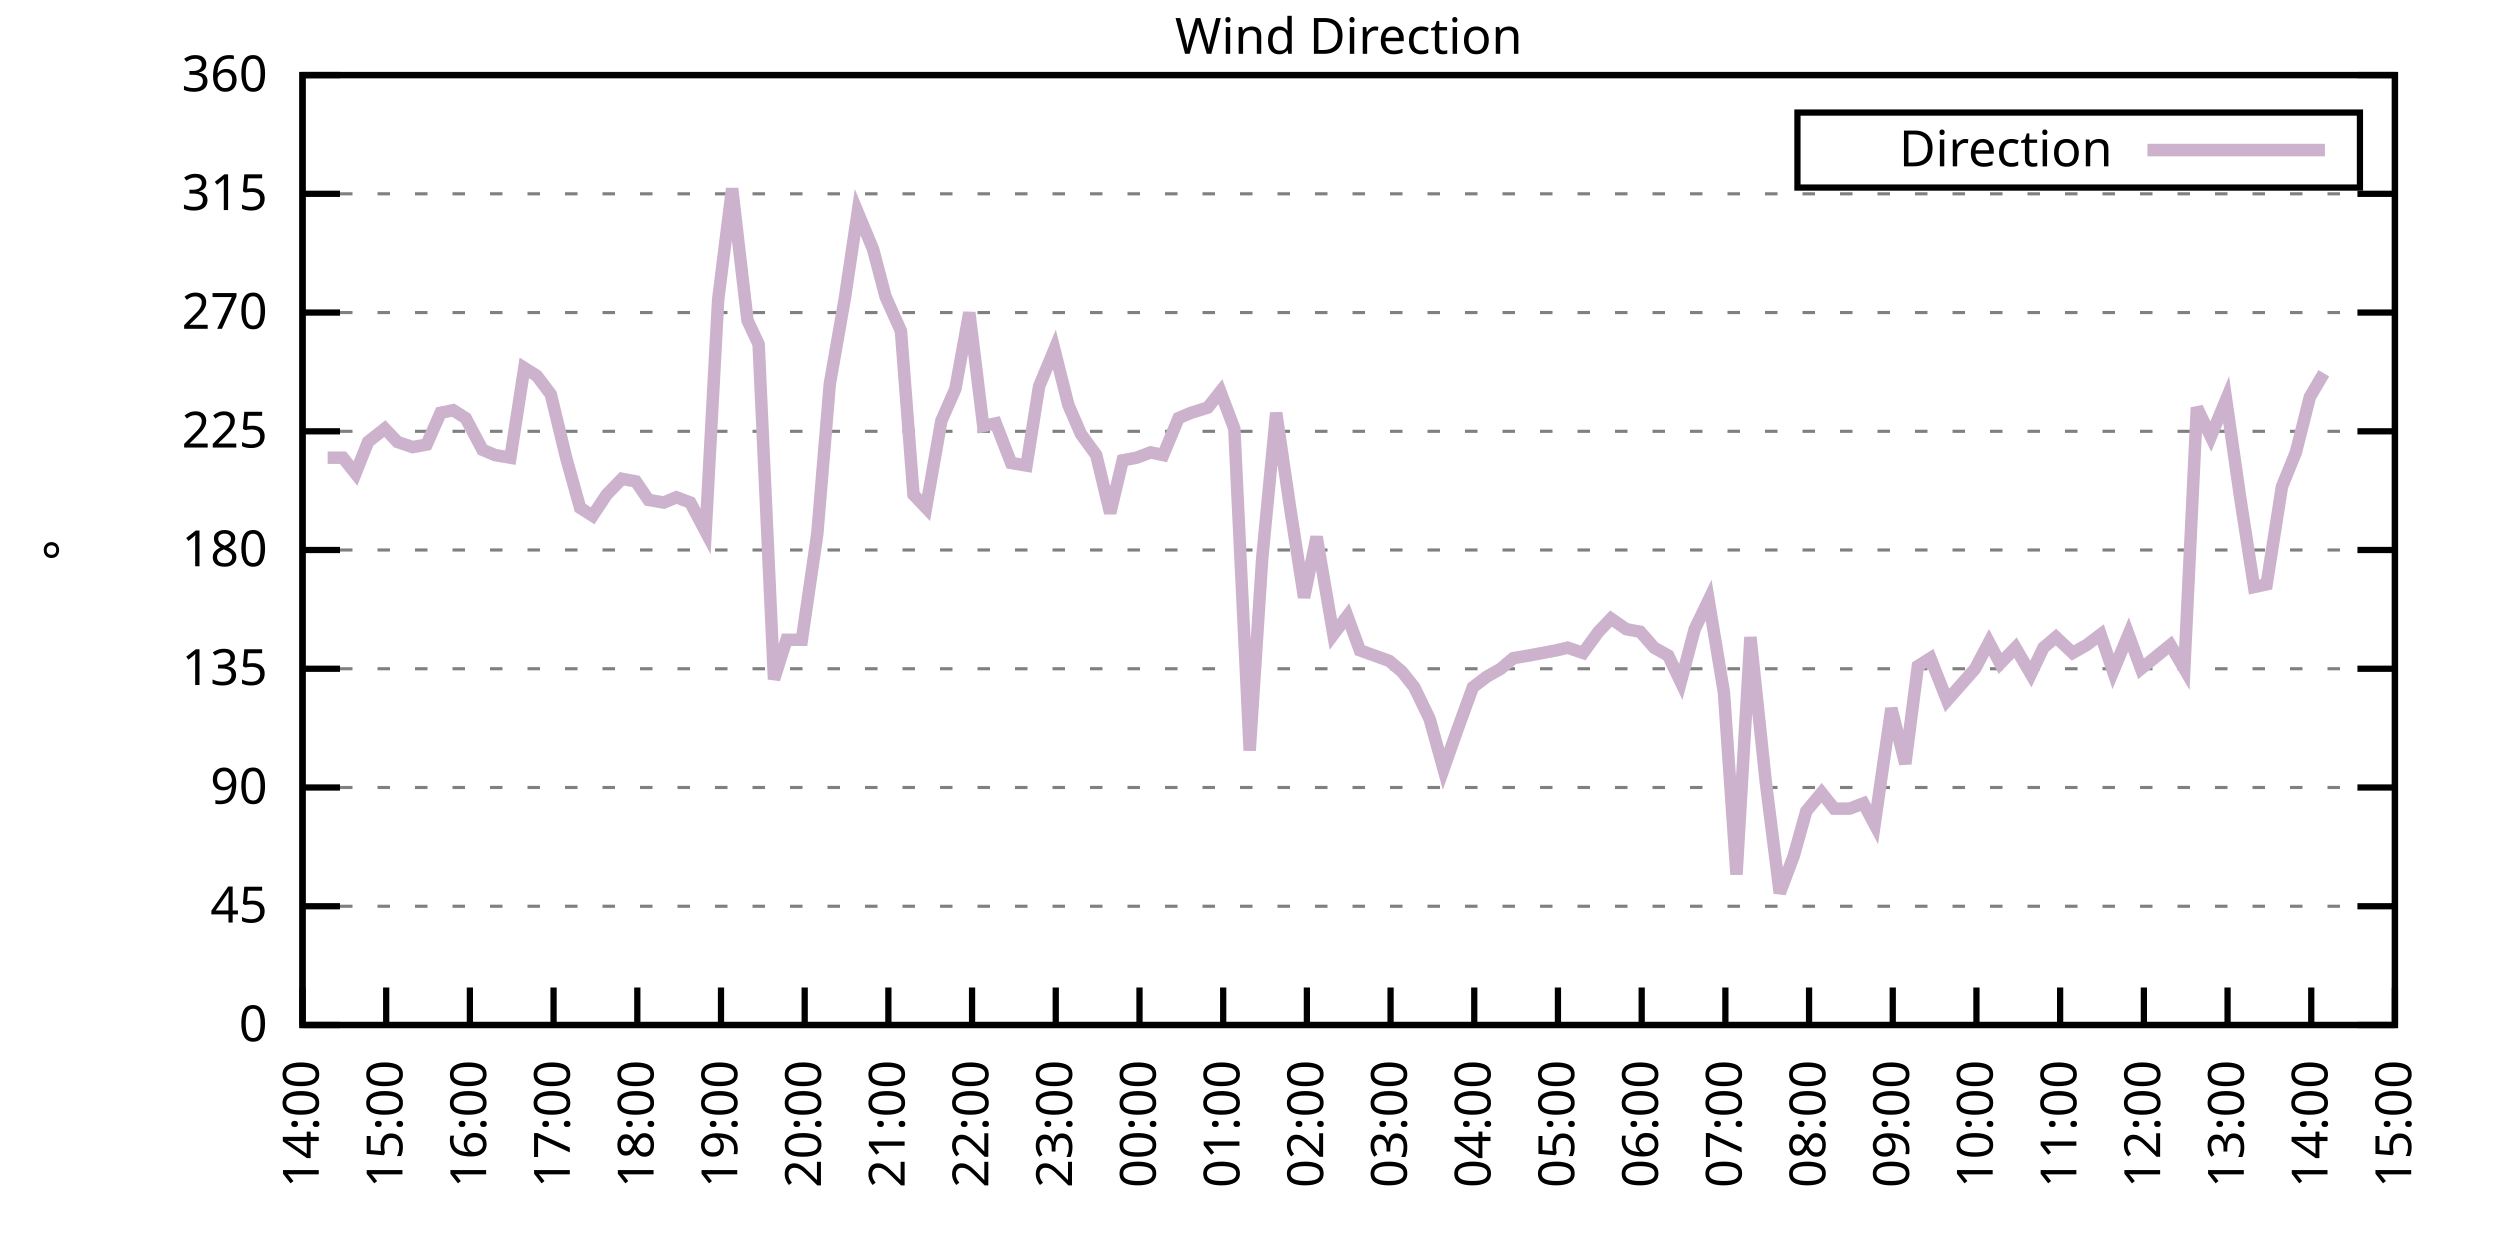
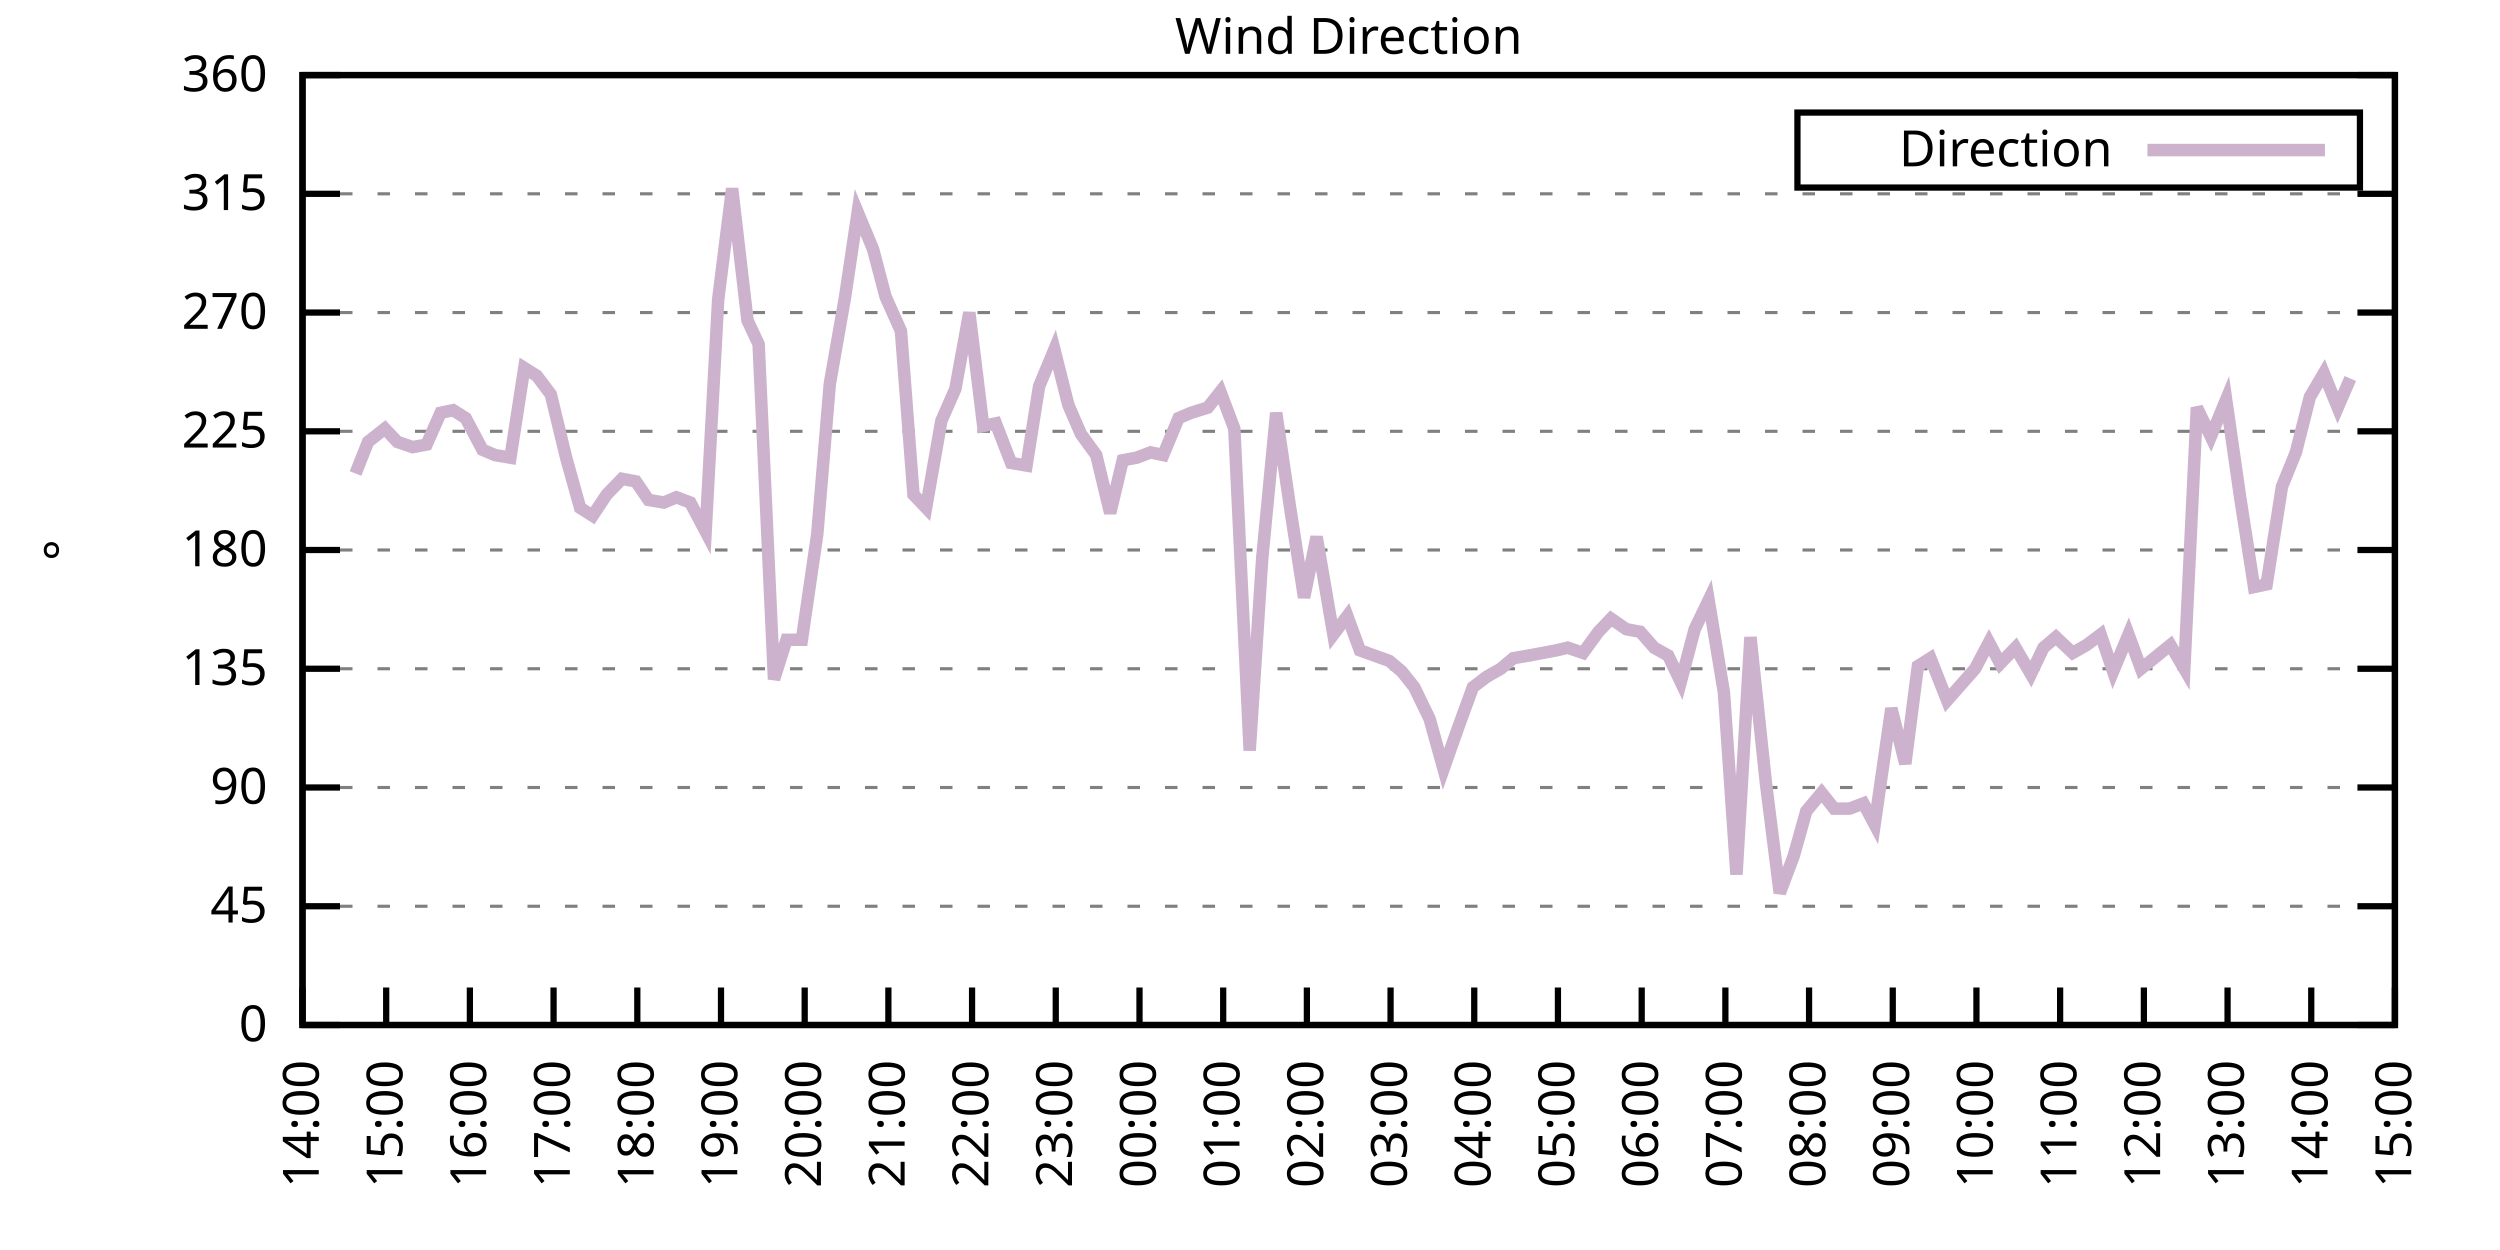
<svg xmlns="http://www.w3.org/2000/svg" xmlns:xlink="http://www.w3.org/1999/xlink" width="400" height="200" viewBox="0 0 400 200">
  <g id="gnuplot_canvas">
    <rect x="0" y="0" width="400" height="200" fill="none" />
    <defs>
      <circle id="gpDot" r="0.5" stroke-width="0.5" stroke="currentColor" />
      <path id="gpPt0" stroke-width="0.333" stroke="currentColor" d="M-1,0 h2 M0,-1 v2" />
      <path id="gpPt1" stroke-width="0.333" stroke="currentColor" d="M-1,-1 L1,1 M1,-1 L-1,1" />
      <path id="gpPt2" stroke-width="0.333" stroke="currentColor" d="M-1,0 L1,0 M0,-1 L0,1 M-1,-1 L1,1 M-1,1 L1,-1" />
      <rect id="gpPt3" stroke-width="0.333" stroke="currentColor" x="-1" y="-1" width="2" height="2" />
      <rect id="gpPt4" stroke-width="0.333" stroke="currentColor" fill="currentColor" x="-1" y="-1" width="2" height="2" />
      <circle id="gpPt5" stroke-width="0.333" stroke="currentColor" cx="0" cy="0" r="1" />
      <use xlink:href="#gpPt5" id="gpPt6" fill="currentColor" stroke="none" />
      <path id="gpPt7" stroke-width="0.333" stroke="currentColor" d="M0,-1.33 L-1.33,0.67 L1.33,0.67 z" />
      <use xlink:href="#gpPt7" id="gpPt8" fill="currentColor" stroke="none" />
      <use xlink:href="#gpPt7" id="gpPt9" stroke="currentColor" transform="rotate(180)" />
      <use xlink:href="#gpPt9" id="gpPt10" fill="currentColor" stroke="none" />
      <use xlink:href="#gpPt3" id="gpPt11" stroke="currentColor" transform="rotate(45)" />
      <use xlink:href="#gpPt11" id="gpPt12" fill="currentColor" stroke="none" />
      <path id="gpPt13" stroke-width="0.333" stroke="currentColor" d="M0,1.330 L1.265,0.411 L0.782,-1.067 L-0.782,-1.076 L-1.265,0.411 z" />
      <use xlink:href="#gpPt13" id="gpPt14" fill="currentColor" stroke="none" />
      <filter id="textbox" filterUnits="objectBoundingBox" x="0" y="0" height="1" width="1">
        <feFlood flood-color="white" flood-opacity="1" result="bgnd" />
        <feComposite in="SourceGraphic" in2="bgnd" operator="atop" />
      </filter>
      <filter id="greybox" filterUnits="objectBoundingBox" x="0" y="0" height="1" width="1">
        <feFlood flood-color="lightgrey" flood-opacity="1" result="grey" />
        <feComposite in="SourceGraphic" in2="grey" operator="atop" />
      </filter>
    </defs>
    <g fill="none" color="white" stroke="currentColor" stroke-width="1.00" stroke-linecap="butt" stroke-linejoin="miter">
</g>
    <g fill="none" color="black" stroke="currentColor" stroke-width="1.00" stroke-linecap="butt" stroke-linejoin="miter">
      <g stroke="none" shape-rendering="crispEdges">
        <polygon fill="rgb(255, 255, 255)" points="48.40,164.00 383.18,164.00 383.18,12.02 48.40,12.02 " />
      </g>
    </g>
    <g fill="none" color="black" stroke="currentColor" stroke-width="1.00" stroke-linecap="butt" stroke-linejoin="miter">
</g>
    <g fill="none" color="black" stroke="black" stroke-width="0.50" stroke-linecap="butt" stroke-linejoin="miter">
</g>
    <g fill="none" color="gray" stroke="currentColor" stroke-width="0.50" stroke-linecap="butt" stroke-linejoin="miter">
      <path stroke="gray" stroke-dasharray="2,4" class="gridline" d="M48.40,164.00 L383.19,164.00  " />
    </g>
    <g fill="none" color="gray" stroke="gray" stroke-width="1.00" stroke-linecap="butt" stroke-linejoin="miter">
</g>
    <g fill="none" color="black" stroke="currentColor" stroke-width="1.00" stroke-linecap="butt" stroke-linejoin="miter">
      <path stroke="black" d="M48.40,164.00 L54.40,164.00 M383.19,164.00 L377.19,164.00  " />
      <g transform="translate(42.80,166.60)" stroke="none" fill="black" font-family="Sans" font-size="8.00" text-anchor="end">
        <text>
          <tspan font-family="Sans"> 0</tspan>
        </text>
      </g>
    </g>
    <g fill="none" color="black" stroke="currentColor" stroke-width="1.00" stroke-linecap="butt" stroke-linejoin="miter">
</g>
    <g fill="none" color="black" stroke="black" stroke-width="0.50" stroke-linecap="butt" stroke-linejoin="miter">
</g>
    <g fill="none" color="gray" stroke="currentColor" stroke-width="0.50" stroke-linecap="butt" stroke-linejoin="miter">
      <path stroke="gray" stroke-dasharray="2,4" class="gridline" d="M48.40,145.00 L383.19,145.00  " />
    </g>
    <g fill="none" color="gray" stroke="gray" stroke-width="1.00" stroke-linecap="butt" stroke-linejoin="miter">
</g>
    <g fill="none" color="black" stroke="currentColor" stroke-width="1.00" stroke-linecap="butt" stroke-linejoin="miter">
      <path stroke="black" d="M48.40,145.00 L54.40,145.00 M383.19,145.00 L377.19,145.00  " />
      <g transform="translate(42.80,147.60)" stroke="none" fill="black" font-family="Sans" font-size="8.00" text-anchor="end">
        <text>
          <tspan font-family="Sans"> 45</tspan>
        </text>
      </g>
    </g>
    <g fill="none" color="black" stroke="currentColor" stroke-width="1.00" stroke-linecap="butt" stroke-linejoin="miter">
</g>
    <g fill="none" color="black" stroke="black" stroke-width="0.50" stroke-linecap="butt" stroke-linejoin="miter">
</g>
    <g fill="none" color="gray" stroke="currentColor" stroke-width="0.50" stroke-linecap="butt" stroke-linejoin="miter">
      <path stroke="gray" stroke-dasharray="2,4" class="gridline" d="M48.40,126.00 L383.19,126.00  " />
    </g>
    <g fill="none" color="gray" stroke="gray" stroke-width="1.00" stroke-linecap="butt" stroke-linejoin="miter">
</g>
    <g fill="none" color="black" stroke="currentColor" stroke-width="1.00" stroke-linecap="butt" stroke-linejoin="miter">
      <path stroke="black" d="M48.40,126.00 L54.40,126.00 M383.19,126.00 L377.19,126.00  " />
      <g transform="translate(42.80,128.60)" stroke="none" fill="black" font-family="Sans" font-size="8.00" text-anchor="end">
        <text>
          <tspan font-family="Sans"> 90</tspan>
        </text>
      </g>
    </g>
    <g fill="none" color="black" stroke="currentColor" stroke-width="1.00" stroke-linecap="butt" stroke-linejoin="miter">
</g>
    <g fill="none" color="black" stroke="black" stroke-width="0.50" stroke-linecap="butt" stroke-linejoin="miter">
</g>
    <g fill="none" color="gray" stroke="currentColor" stroke-width="0.50" stroke-linecap="butt" stroke-linejoin="miter">
      <path stroke="gray" stroke-dasharray="2,4" class="gridline" d="M48.40,107.00 L383.19,107.00  " />
    </g>
    <g fill="none" color="gray" stroke="gray" stroke-width="1.00" stroke-linecap="butt" stroke-linejoin="miter">
</g>
    <g fill="none" color="black" stroke="currentColor" stroke-width="1.00" stroke-linecap="butt" stroke-linejoin="miter">
      <path stroke="black" d="M48.40,107.00 L54.40,107.00 M383.19,107.00 L377.19,107.00  " />
      <g transform="translate(42.80,109.60)" stroke="none" fill="black" font-family="Sans" font-size="8.00" text-anchor="end">
        <text>
          <tspan font-family="Sans"> 135</tspan>
        </text>
      </g>
    </g>
    <g fill="none" color="black" stroke="currentColor" stroke-width="1.00" stroke-linecap="butt" stroke-linejoin="miter">
</g>
    <g fill="none" color="black" stroke="black" stroke-width="0.50" stroke-linecap="butt" stroke-linejoin="miter">
</g>
    <g fill="none" color="gray" stroke="currentColor" stroke-width="0.50" stroke-linecap="butt" stroke-linejoin="miter">
      <path stroke="gray" stroke-dasharray="2,4" class="gridline" d="M48.40,88.00 L383.19,88.00  " />
    </g>
    <g fill="none" color="gray" stroke="gray" stroke-width="1.00" stroke-linecap="butt" stroke-linejoin="miter">
</g>
    <g fill="none" color="black" stroke="currentColor" stroke-width="1.00" stroke-linecap="butt" stroke-linejoin="miter">
      <path stroke="black" d="M48.40,88.00 L54.40,88.00 M383.19,88.00 L377.19,88.00  " />
      <g transform="translate(42.80,90.60)" stroke="none" fill="black" font-family="Sans" font-size="8.00" text-anchor="end">
        <text>
          <tspan font-family="Sans"> 180</tspan>
        </text>
      </g>
    </g>
    <g fill="none" color="black" stroke="currentColor" stroke-width="1.00" stroke-linecap="butt" stroke-linejoin="miter">
</g>
    <g fill="none" color="black" stroke="black" stroke-width="0.50" stroke-linecap="butt" stroke-linejoin="miter">
</g>
    <g fill="none" color="gray" stroke="currentColor" stroke-width="0.50" stroke-linecap="butt" stroke-linejoin="miter">
      <path stroke="gray" stroke-dasharray="2,4" class="gridline" d="M48.40,69.01 L383.19,69.01  " />
    </g>
    <g fill="none" color="gray" stroke="gray" stroke-width="1.00" stroke-linecap="butt" stroke-linejoin="miter">
</g>
    <g fill="none" color="black" stroke="currentColor" stroke-width="1.00" stroke-linecap="butt" stroke-linejoin="miter">
      <path stroke="black" d="M48.40,69.01 L54.40,69.01 M383.19,69.01 L377.19,69.01  " />
      <g transform="translate(42.80,71.61)" stroke="none" fill="black" font-family="Sans" font-size="8.00" text-anchor="end">
        <text>
          <tspan font-family="Sans"> 225</tspan>
        </text>
      </g>
    </g>
    <g fill="none" color="black" stroke="currentColor" stroke-width="1.00" stroke-linecap="butt" stroke-linejoin="miter">
</g>
    <g fill="none" color="black" stroke="black" stroke-width="0.50" stroke-linecap="butt" stroke-linejoin="miter">
</g>
    <g fill="none" color="gray" stroke="currentColor" stroke-width="0.50" stroke-linecap="butt" stroke-linejoin="miter">
      <path stroke="gray" stroke-dasharray="2,4" class="gridline" d="M48.40,50.01 L383.19,50.01  " />
    </g>
    <g fill="none" color="gray" stroke="gray" stroke-width="1.00" stroke-linecap="butt" stroke-linejoin="miter">
</g>
    <g fill="none" color="black" stroke="currentColor" stroke-width="1.00" stroke-linecap="butt" stroke-linejoin="miter">
      <path stroke="black" d="M48.40,50.01 L54.40,50.01 M383.19,50.01 L377.19,50.01  " />
      <g transform="translate(42.80,52.61)" stroke="none" fill="black" font-family="Sans" font-size="8.00" text-anchor="end">
        <text>
          <tspan font-family="Sans"> 270</tspan>
        </text>
      </g>
    </g>
    <g fill="none" color="black" stroke="currentColor" stroke-width="1.00" stroke-linecap="butt" stroke-linejoin="miter">
</g>
    <g fill="none" color="black" stroke="black" stroke-width="0.50" stroke-linecap="butt" stroke-linejoin="miter">
</g>
    <g fill="none" color="gray" stroke="currentColor" stroke-width="0.50" stroke-linecap="butt" stroke-linejoin="miter">
      <path stroke="gray" stroke-dasharray="2,4" class="gridline" d="M48.40,31.01 L383.19,31.01  " />
    </g>
    <g fill="none" color="gray" stroke="gray" stroke-width="1.00" stroke-linecap="butt" stroke-linejoin="miter">
</g>
    <g fill="none" color="black" stroke="currentColor" stroke-width="1.00" stroke-linecap="butt" stroke-linejoin="miter">
      <path stroke="black" d="M48.40,31.01 L54.40,31.01 M383.19,31.01 L377.19,31.01  " />
      <g transform="translate(42.80,33.61)" stroke="none" fill="black" font-family="Sans" font-size="8.00" text-anchor="end">
        <text>
          <tspan font-family="Sans"> 315</tspan>
        </text>
      </g>
    </g>
    <g fill="none" color="black" stroke="currentColor" stroke-width="1.00" stroke-linecap="butt" stroke-linejoin="miter">
</g>
    <g fill="none" color="black" stroke="black" stroke-width="0.50" stroke-linecap="butt" stroke-linejoin="miter">
</g>
    <g fill="none" color="gray" stroke="currentColor" stroke-width="0.50" stroke-linecap="butt" stroke-linejoin="miter">
      <path stroke="gray" stroke-dasharray="2,4" class="gridline" d="M48.40,12.01 L383.19,12.01  " />
    </g>
    <g fill="none" color="gray" stroke="gray" stroke-width="1.00" stroke-linecap="butt" stroke-linejoin="miter">
</g>
    <g fill="none" color="black" stroke="currentColor" stroke-width="1.00" stroke-linecap="butt" stroke-linejoin="miter">
      <path stroke="black" d="M48.40,12.01 L54.40,12.01 M383.19,12.01 L377.19,12.01  " />
      <g transform="translate(42.80,14.61)" stroke="none" fill="black" font-family="Sans" font-size="8.00" text-anchor="end">
        <text>
          <tspan font-family="Sans"> 360</tspan>
        </text>
      </g>
    </g>
    <g fill="none" color="black" stroke="currentColor" stroke-width="1.00" stroke-linecap="butt" stroke-linejoin="miter">
      <path stroke="black" d="M48.40,164.00 L48.40,158.00  " />
      <g transform="translate(51.00,169.60) rotate(270.00)" stroke="none" fill="black" font-family="Sans" font-size="8.00" text-anchor="end">
        <text>
          <tspan font-family="Sans">14:00</tspan>
        </text>
      </g>
    </g>
    <g fill="none" color="black" stroke="currentColor" stroke-width="1.00" stroke-linecap="butt" stroke-linejoin="miter">
      <path stroke="black" d="M61.79,164.00 L61.79,158.00  " />
      <g transform="translate(64.39,169.60) rotate(270.00)" stroke="none" fill="black" font-family="Sans" font-size="8.00" text-anchor="end">
        <text>
          <tspan font-family="Sans">15:00</tspan>
        </text>
      </g>
    </g>
    <g fill="none" color="black" stroke="currentColor" stroke-width="1.00" stroke-linecap="butt" stroke-linejoin="miter">
      <path stroke="black" d="M75.18,164.00 L75.18,158.00  " />
      <g transform="translate(77.78,169.60) rotate(270.00)" stroke="none" fill="black" font-family="Sans" font-size="8.00" text-anchor="end">
        <text>
          <tspan font-family="Sans">16:00</tspan>
        </text>
      </g>
    </g>
    <g fill="none" color="black" stroke="currentColor" stroke-width="1.00" stroke-linecap="butt" stroke-linejoin="miter">
      <path stroke="black" d="M88.57,164.00 L88.57,158.00  " />
      <g transform="translate(91.17,169.60) rotate(270.00)" stroke="none" fill="black" font-family="Sans" font-size="8.00" text-anchor="end">
        <text>
          <tspan font-family="Sans">17:00</tspan>
        </text>
      </g>
    </g>
    <g fill="none" color="black" stroke="currentColor" stroke-width="1.00" stroke-linecap="butt" stroke-linejoin="miter">
      <path stroke="black" d="M101.97,164.00 L101.97,158.00  " />
      <g transform="translate(104.57,169.60) rotate(270.00)" stroke="none" fill="black" font-family="Sans" font-size="8.00" text-anchor="end">
        <text>
          <tspan font-family="Sans">18:00</tspan>
        </text>
      </g>
    </g>
    <g fill="none" color="black" stroke="currentColor" stroke-width="1.00" stroke-linecap="butt" stroke-linejoin="miter">
      <path stroke="black" d="M115.36,164.00 L115.36,158.00  " />
      <g transform="translate(117.96,169.60) rotate(270.00)" stroke="none" fill="black" font-family="Sans" font-size="8.00" text-anchor="end">
        <text>
          <tspan font-family="Sans">19:00</tspan>
        </text>
      </g>
    </g>
    <g fill="none" color="black" stroke="currentColor" stroke-width="1.00" stroke-linecap="butt" stroke-linejoin="miter">
      <path stroke="black" d="M128.75,164.00 L128.75,158.00  " />
      <g transform="translate(131.35,169.60) rotate(270.00)" stroke="none" fill="black" font-family="Sans" font-size="8.00" text-anchor="end">
        <text>
          <tspan font-family="Sans">20:00</tspan>
        </text>
      </g>
    </g>
    <g fill="none" color="black" stroke="currentColor" stroke-width="1.00" stroke-linecap="butt" stroke-linejoin="miter">
      <path stroke="black" d="M142.14,164.00 L142.14,158.00  " />
      <g transform="translate(144.74,169.60) rotate(270.00)" stroke="none" fill="black" font-family="Sans" font-size="8.00" text-anchor="end">
        <text>
          <tspan font-family="Sans">21:00</tspan>
        </text>
      </g>
    </g>
    <g fill="none" color="black" stroke="currentColor" stroke-width="1.00" stroke-linecap="butt" stroke-linejoin="miter">
      <path stroke="black" d="M155.53,164.00 L155.53,158.00  " />
      <g transform="translate(158.13,169.60) rotate(270.00)" stroke="none" fill="black" font-family="Sans" font-size="8.00" text-anchor="end">
        <text>
          <tspan font-family="Sans">22:00</tspan>
        </text>
      </g>
    </g>
    <g fill="none" color="black" stroke="currentColor" stroke-width="1.00" stroke-linecap="butt" stroke-linejoin="miter">
      <path stroke="black" d="M168.92,164.00 L168.92,158.00  " />
      <g transform="translate(171.52,169.60) rotate(270.00)" stroke="none" fill="black" font-family="Sans" font-size="8.00" text-anchor="end">
        <text>
          <tspan font-family="Sans">23:00</tspan>
        </text>
      </g>
    </g>
    <g fill="none" color="black" stroke="currentColor" stroke-width="1.00" stroke-linecap="butt" stroke-linejoin="miter">
      <path stroke="black" d="M182.32,164.00 L182.32,158.00  " />
      <g transform="translate(184.92,169.60) rotate(270.00)" stroke="none" fill="black" font-family="Sans" font-size="8.00" text-anchor="end">
        <text>
          <tspan font-family="Sans">00:00</tspan>
        </text>
      </g>
    </g>
    <g fill="none" color="black" stroke="currentColor" stroke-width="1.00" stroke-linecap="butt" stroke-linejoin="miter">
      <path stroke="black" d="M195.71,164.00 L195.71,158.00  " />
      <g transform="translate(198.31,169.60) rotate(270.00)" stroke="none" fill="black" font-family="Sans" font-size="8.00" text-anchor="end">
        <text>
          <tspan font-family="Sans">01:00</tspan>
        </text>
      </g>
    </g>
    <g fill="none" color="black" stroke="currentColor" stroke-width="1.00" stroke-linecap="butt" stroke-linejoin="miter">
      <path stroke="black" d="M209.10,164.00 L209.10,158.00  " />
      <g transform="translate(211.70,169.60) rotate(270.00)" stroke="none" fill="black" font-family="Sans" font-size="8.00" text-anchor="end">
        <text>
          <tspan font-family="Sans">02:00</tspan>
        </text>
      </g>
    </g>
    <g fill="none" color="black" stroke="currentColor" stroke-width="1.00" stroke-linecap="butt" stroke-linejoin="miter">
      <path stroke="black" d="M222.49,164.00 L222.49,158.00  " />
      <g transform="translate(225.09,169.60) rotate(270.00)" stroke="none" fill="black" font-family="Sans" font-size="8.00" text-anchor="end">
        <text>
          <tspan font-family="Sans">03:00</tspan>
        </text>
      </g>
    </g>
    <g fill="none" color="black" stroke="currentColor" stroke-width="1.00" stroke-linecap="butt" stroke-linejoin="miter">
      <path stroke="black" d="M235.88,164.00 L235.88,158.00  " />
      <g transform="translate(238.48,169.60) rotate(270.00)" stroke="none" fill="black" font-family="Sans" font-size="8.00" text-anchor="end">
        <text>
          <tspan font-family="Sans">04:00</tspan>
        </text>
      </g>
    </g>
    <g fill="none" color="black" stroke="currentColor" stroke-width="1.00" stroke-linecap="butt" stroke-linejoin="miter">
      <path stroke="black" d="M249.27,164.00 L249.27,158.00  " />
      <g transform="translate(251.87,169.60) rotate(270.00)" stroke="none" fill="black" font-family="Sans" font-size="8.00" text-anchor="end">
        <text>
          <tspan font-family="Sans">05:00</tspan>
        </text>
      </g>
    </g>
    <g fill="none" color="black" stroke="currentColor" stroke-width="1.00" stroke-linecap="butt" stroke-linejoin="miter">
      <path stroke="black" d="M262.67,164.00 L262.67,158.00  " />
      <g transform="translate(265.27,169.60) rotate(270.00)" stroke="none" fill="black" font-family="Sans" font-size="8.00" text-anchor="end">
        <text>
          <tspan font-family="Sans">06:00</tspan>
        </text>
      </g>
    </g>
    <g fill="none" color="black" stroke="currentColor" stroke-width="1.00" stroke-linecap="butt" stroke-linejoin="miter">
      <path stroke="black" d="M276.06,164.00 L276.06,158.00  " />
      <g transform="translate(278.66,169.60) rotate(270.00)" stroke="none" fill="black" font-family="Sans" font-size="8.00" text-anchor="end">
        <text>
          <tspan font-family="Sans">07:00</tspan>
        </text>
      </g>
    </g>
    <g fill="none" color="black" stroke="currentColor" stroke-width="1.00" stroke-linecap="butt" stroke-linejoin="miter">
      <path stroke="black" d="M289.45,164.00 L289.45,158.00  " />
      <g transform="translate(292.05,169.60) rotate(270.00)" stroke="none" fill="black" font-family="Sans" font-size="8.00" text-anchor="end">
        <text>
          <tspan font-family="Sans">08:00</tspan>
        </text>
      </g>
    </g>
    <g fill="none" color="black" stroke="currentColor" stroke-width="1.00" stroke-linecap="butt" stroke-linejoin="miter">
      <path stroke="black" d="M302.84,164.00 L302.84,158.00  " />
      <g transform="translate(305.44,169.60) rotate(270.00)" stroke="none" fill="black" font-family="Sans" font-size="8.00" text-anchor="end">
        <text>
          <tspan font-family="Sans">09:00</tspan>
        </text>
      </g>
    </g>
    <g fill="none" color="black" stroke="currentColor" stroke-width="1.00" stroke-linecap="butt" stroke-linejoin="miter">
      <path stroke="black" d="M316.23,164.00 L316.23,158.00  " />
      <g transform="translate(318.83,169.60) rotate(270.00)" stroke="none" fill="black" font-family="Sans" font-size="8.00" text-anchor="end">
        <text>
          <tspan font-family="Sans">10:00</tspan>
        </text>
      </g>
    </g>
    <g fill="none" color="black" stroke="currentColor" stroke-width="1.00" stroke-linecap="butt" stroke-linejoin="miter">
      <path stroke="black" d="M329.62,164.00 L329.62,158.00  " />
      <g transform="translate(332.22,169.60) rotate(270.00)" stroke="none" fill="black" font-family="Sans" font-size="8.00" text-anchor="end">
        <text>
          <tspan font-family="Sans">11:00</tspan>
        </text>
      </g>
    </g>
    <g fill="none" color="black" stroke="currentColor" stroke-width="1.00" stroke-linecap="butt" stroke-linejoin="miter">
      <path stroke="black" d="M343.02,164.00 L343.02,158.00  " />
      <g transform="translate(345.62,169.60) rotate(270.00)" stroke="none" fill="black" font-family="Sans" font-size="8.00" text-anchor="end">
        <text>
          <tspan font-family="Sans">12:00</tspan>
        </text>
      </g>
    </g>
    <g fill="none" color="black" stroke="currentColor" stroke-width="1.00" stroke-linecap="butt" stroke-linejoin="miter">
      <path stroke="black" d="M356.41,164.00 L356.41,158.00  " />
      <g transform="translate(359.01,169.60) rotate(270.00)" stroke="none" fill="black" font-family="Sans" font-size="8.00" text-anchor="end">
        <text>
          <tspan font-family="Sans">13:00</tspan>
        </text>
      </g>
    </g>
    <g fill="none" color="black" stroke="currentColor" stroke-width="1.00" stroke-linecap="butt" stroke-linejoin="miter">
      <path stroke="black" d="M369.80,164.00 L369.80,158.00  " />
      <g transform="translate(372.40,169.60) rotate(270.00)" stroke="none" fill="black" font-family="Sans" font-size="8.00" text-anchor="end">
        <text>
          <tspan font-family="Sans">14:00</tspan>
        </text>
      </g>
    </g>
    <g fill="none" color="black" stroke="currentColor" stroke-width="1.00" stroke-linecap="butt" stroke-linejoin="miter">
      <path stroke="black" d="M383.19,164.00 L383.19,158.00  " />
      <g transform="translate(385.79,169.60) rotate(270.00)" stroke="none" fill="black" font-family="Sans" font-size="8.00" text-anchor="end">
        <text>
          <tspan font-family="Sans">15:00</tspan>
        </text>
      </g>
    </g>
    <g fill="none" color="black" stroke="currentColor" stroke-width="1.00" stroke-linecap="butt" stroke-linejoin="miter">
</g>
    <g fill="none" color="black" stroke="currentColor" stroke-width="1.00" stroke-linecap="butt" stroke-linejoin="miter">
      <path stroke="black" d="M48.40,12.01 L48.40,164.00 L383.19,164.00 L383.19,12.01 L48.40,12.01 Z  " />
    </g>
    <g fill="none" color="black" stroke="currentColor" stroke-width="1.00" stroke-linecap="butt" stroke-linejoin="miter">
</g>
    <g fill="none" color="black" stroke="currentColor" stroke-width="1.00" stroke-linecap="butt" stroke-linejoin="miter">
      <path stroke="black" d="M287.59,30.01 L287.59,18.01 L377.59,18.01 L377.59,30.01 L287.59,30.01 Z  " />
    </g>
    <g id="Wind_direction_plot_1">
      <g fill="none" color="white" stroke="black" stroke-width="2.00" stroke-linecap="butt" stroke-linejoin="miter">
</g>
      <g fill="none" color="black" stroke="currentColor" stroke-width="2.00" stroke-linecap="butt" stroke-linejoin="miter">
        <g transform="translate(337.99,26.61)" stroke="none" fill="black" font-family="Sans" font-size="8.00" text-anchor="end">
          <text>
            <tspan font-family="Sans">Direction</tspan>
          </text>
        </g>
      </g>
      <g fill="none" color="black" stroke="currentColor" stroke-width="2.00" stroke-linecap="butt" stroke-linejoin="miter">
-         <path stroke="rgb(204, 178, 204)" d="M343.59,24.01 L371.99,24.01 M52.42,73.23 L54.87,73.23 L56.88,75.76 L58.89,70.70 L61.57,68.58 L63.58,70.70   L66.03,71.54 L68.26,71.12 L70.50,66.05 L72.50,65.63 L74.51,66.90 L77.19,71.96 L79.20,72.81 L81.66,73.23   L83.89,58.87 L85.90,60.14 L88.13,63.10 L90.58,73.23 L92.82,81.25 L94.82,82.52 L97.06,79.14 L99.51,76.61   L101.74,77.03 L103.75,79.98 L106.21,80.41 L108.22,79.56 L110.45,80.41 L112.90,85.05 L114.91,47.90 L117.14,30.16   L119.60,51.27 L121.38,55.07 L123.84,108.69 L125.85,102.36 L128.30,102.36 L130.76,85.47 L132.77,61.41 L135.22,47.47   L137.23,33.96 L139.69,39.87 L141.69,47.47 L144.15,52.96 L146.16,79.14 L148.17,81.25 L150.62,67.32 L152.85,62.25   L155.09,50.01 L157.32,68.16 L159.33,67.74 L161.78,74.07 L164.24,74.49 L166.25,61.83 L168.70,55.92 L170.93,64.78   L172.94,69.43 L175.40,72.81 L177.63,82.09 L179.64,73.65 L181.87,73.23 L184.10,72.38 L186.11,72.81 L188.57,66.90   L190.57,66.05 L193.25,65.21 L195.26,62.67 L197.49,68.58 L199.95,120.09 L201.96,89.27 L204.19,66.05 L206.42,81.25   L208.65,95.60 L210.66,85.89 L213.34,101.52 L215.57,98.56 L217.58,104.05 L222.27,105.74 L224.28,107.43 L226.29,109.96   L228.74,115.03 L230.97,123.05 L233.20,116.71 L235.66,109.96 L237.89,108.27 L240.12,107.00 L242.13,105.31 L244.59,104.89   L246.82,104.47 L249.05,104.05 L250.84,103.63 L253.29,104.47 L255.75,101.09 L257.76,98.98 L260.21,100.67 L262.44,101.09   L264.67,103.63 L266.91,104.89 L268.92,109.11 L271.15,100.67 L273.38,96.03 L275.83,110.80 L277.84,139.93 L280.07,101.94   L282.53,125.16 L284.76,142.89 L286.99,136.98 L289.00,129.80 L291.46,126.85 L293.47,129.38 L295.92,129.38 L298.15,128.54   L299.94,131.91 L302.62,113.34 L304.85,122.20 L306.86,106.58 L308.87,105.31 L311.54,112.07 L316.01,107.00 L318.24,102.78   L320.03,106.16 L322.48,103.63 L324.94,107.85 L326.95,103.63 L328.95,101.94 L331.63,104.47 L333.86,103.20 L336.10,101.52   L338.10,107.43 L340.56,101.52 L342.57,107.00 L347.26,103.20 L349.49,107.00 L351.50,65.21 L353.73,69.85 L356.18,63.94   L358.42,79.56 L360.65,93.92 L362.66,93.49 L365.11,77.87 L367.34,72.38 L369.58,63.52 L371.81,59.72  " />
+         <path stroke="rgb(204, 178, 204)" d="M343.59,24.01 L371.99,24.01 M56.88,75.76 L58.89,70.70 L61.57,68.58 L63.58,70.70 L66.03,71.54 L68.26,71.12   L70.50,66.05 L72.50,65.63 L74.51,66.90 L77.19,71.96 L79.20,72.81 L81.66,73.23 L83.89,58.87 L85.90,60.14   L88.13,63.10 L90.58,73.23 L92.82,81.25 L94.82,82.52 L97.06,79.14 L99.51,76.61 L101.74,77.03 L103.75,79.98   L106.21,80.41 L108.22,79.56 L110.45,80.41 L112.90,85.05 L114.91,47.90 L117.14,30.16 L119.60,51.27 L121.38,55.07   L123.84,108.69 L125.85,102.36 L128.30,102.36 L130.76,85.47 L132.77,61.41 L135.22,47.47 L137.23,33.96 L139.69,39.87   L141.69,47.47 L144.15,52.96 L146.16,79.14 L148.17,81.25 L150.62,67.32 L152.85,62.25 L155.09,50.01 L157.32,68.16   L159.33,67.74 L161.78,74.07 L164.24,74.49 L166.25,61.83 L168.70,55.92 L170.93,64.78 L172.94,69.43 L175.40,72.81   L177.63,82.09 L179.64,73.65 L181.87,73.23 L184.10,72.38 L186.11,72.81 L188.57,66.90 L190.57,66.05 L193.25,65.21   L195.26,62.67 L197.49,68.58 L199.95,120.09 L201.96,89.27 L204.19,66.05 L206.42,81.25 L208.65,95.60 L210.66,85.89   L213.34,101.52 L215.57,98.56 L217.58,104.05 L222.27,105.74 L224.28,107.43 L226.29,109.96 L228.74,115.03 L230.97,123.05   L233.20,116.71 L235.66,109.96 L237.89,108.27 L240.12,107.00 L242.13,105.31 L244.59,104.89 L246.82,104.47 L249.05,104.05   L250.84,103.63 L253.29,104.47 L255.75,101.09 L257.76,98.98 L260.21,100.67 L262.44,101.09 L264.67,103.63 L266.91,104.89   L268.92,109.11 L271.15,100.67 L273.38,96.03 L275.83,110.80 L277.84,139.93 L280.07,101.94 L282.53,125.16 L284.76,142.89   L286.99,136.98 L289.00,129.80 L291.46,126.85 L293.47,129.38 L295.92,129.38 L298.15,128.54 L299.94,131.91 L302.62,113.34   L304.85,122.20 L306.86,106.58 L308.87,105.31 L311.54,112.07 L316.01,107.00 L318.24,102.78 L320.03,106.16 L322.48,103.63   L324.94,107.85 L326.95,103.63 L328.95,101.94 L331.63,104.47 L333.86,103.20 L336.10,101.52 L338.10,107.43 L340.56,101.52   L342.57,107.00 L347.26,103.20 L349.49,107.00 L351.50,65.21 L353.73,69.85 L356.18,63.94 L358.42,79.56 L360.65,93.92   L362.66,93.49 L365.11,77.87 L367.34,72.38 L369.58,63.52 L371.81,59.72 L374.04,65.21 L376.05,60.56  " />
      </g>
    </g>
    <g fill="none" color="black" stroke="currentColor" stroke-width="2.00" stroke-linecap="butt" stroke-linejoin="miter">
</g>
    <g fill="none" color="black" stroke="black" stroke-width="1.00" stroke-linecap="butt" stroke-linejoin="miter">
</g>
    <g fill="none" color="black" stroke="currentColor" stroke-width="1.00" stroke-linecap="butt" stroke-linejoin="miter">
      <path stroke="black" d="M48.40,12.01 L48.40,164.00 L383.19,164.00 L383.19,12.01 L48.40,12.01 Z  " />
      <g transform="translate(12.80,88.01) rotate(270.00)" stroke="none" fill="black" font-family="Sans" font-size="8.00" text-anchor="middle">
        <text>
          <tspan font-family="Sans">°</tspan>
        </text>
      </g>
    </g>
    <g fill="none" color="black" stroke="currentColor" stroke-width="1.00" stroke-linecap="butt" stroke-linejoin="miter">
</g>
    <g fill="none" color="black" stroke="currentColor" stroke-width="1.00" stroke-linecap="butt" stroke-linejoin="miter">
      <g transform="translate(215.79,8.61)" stroke="none" fill="black" font-family="Sans" font-size="8.00" text-anchor="middle">
        <text>
          <tspan font-family="Sans">Wind Direction</tspan>
        </text>
      </g>
    </g>
    <g fill="none" color="black" stroke="currentColor" stroke-width="1.00" stroke-linecap="butt" stroke-linejoin="miter">
</g>
  </g>
</svg>
